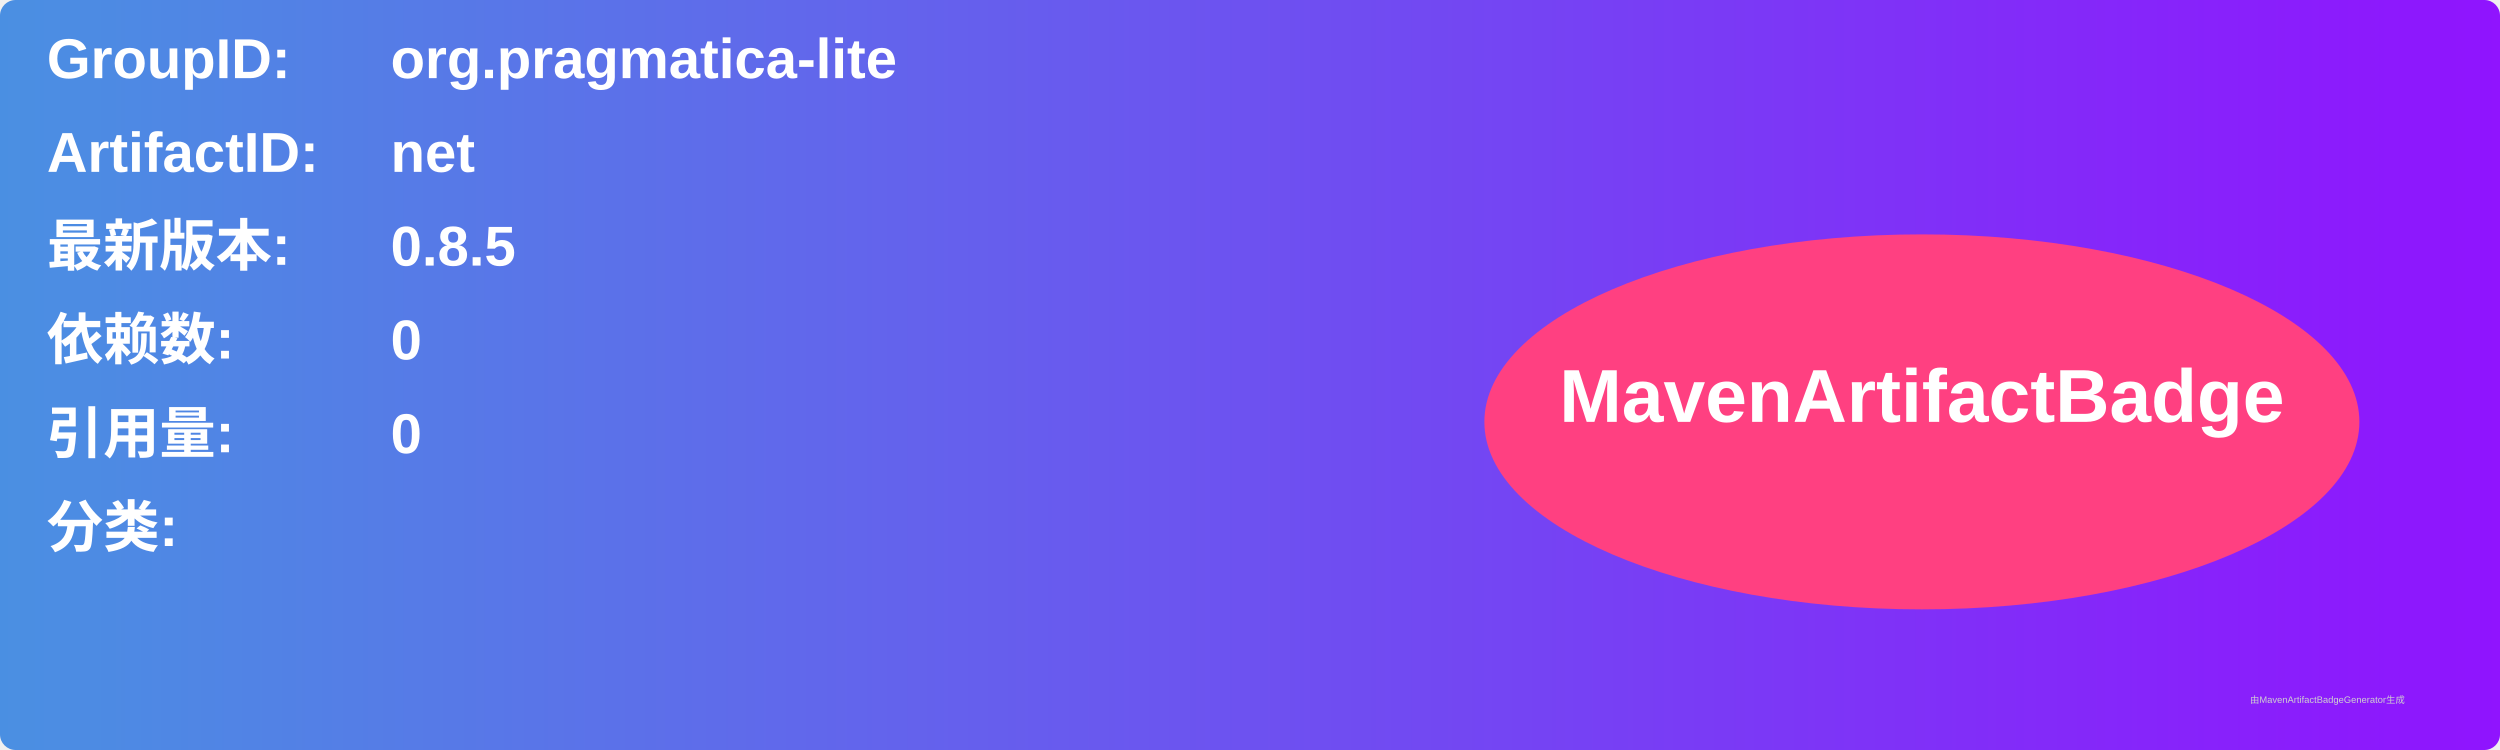
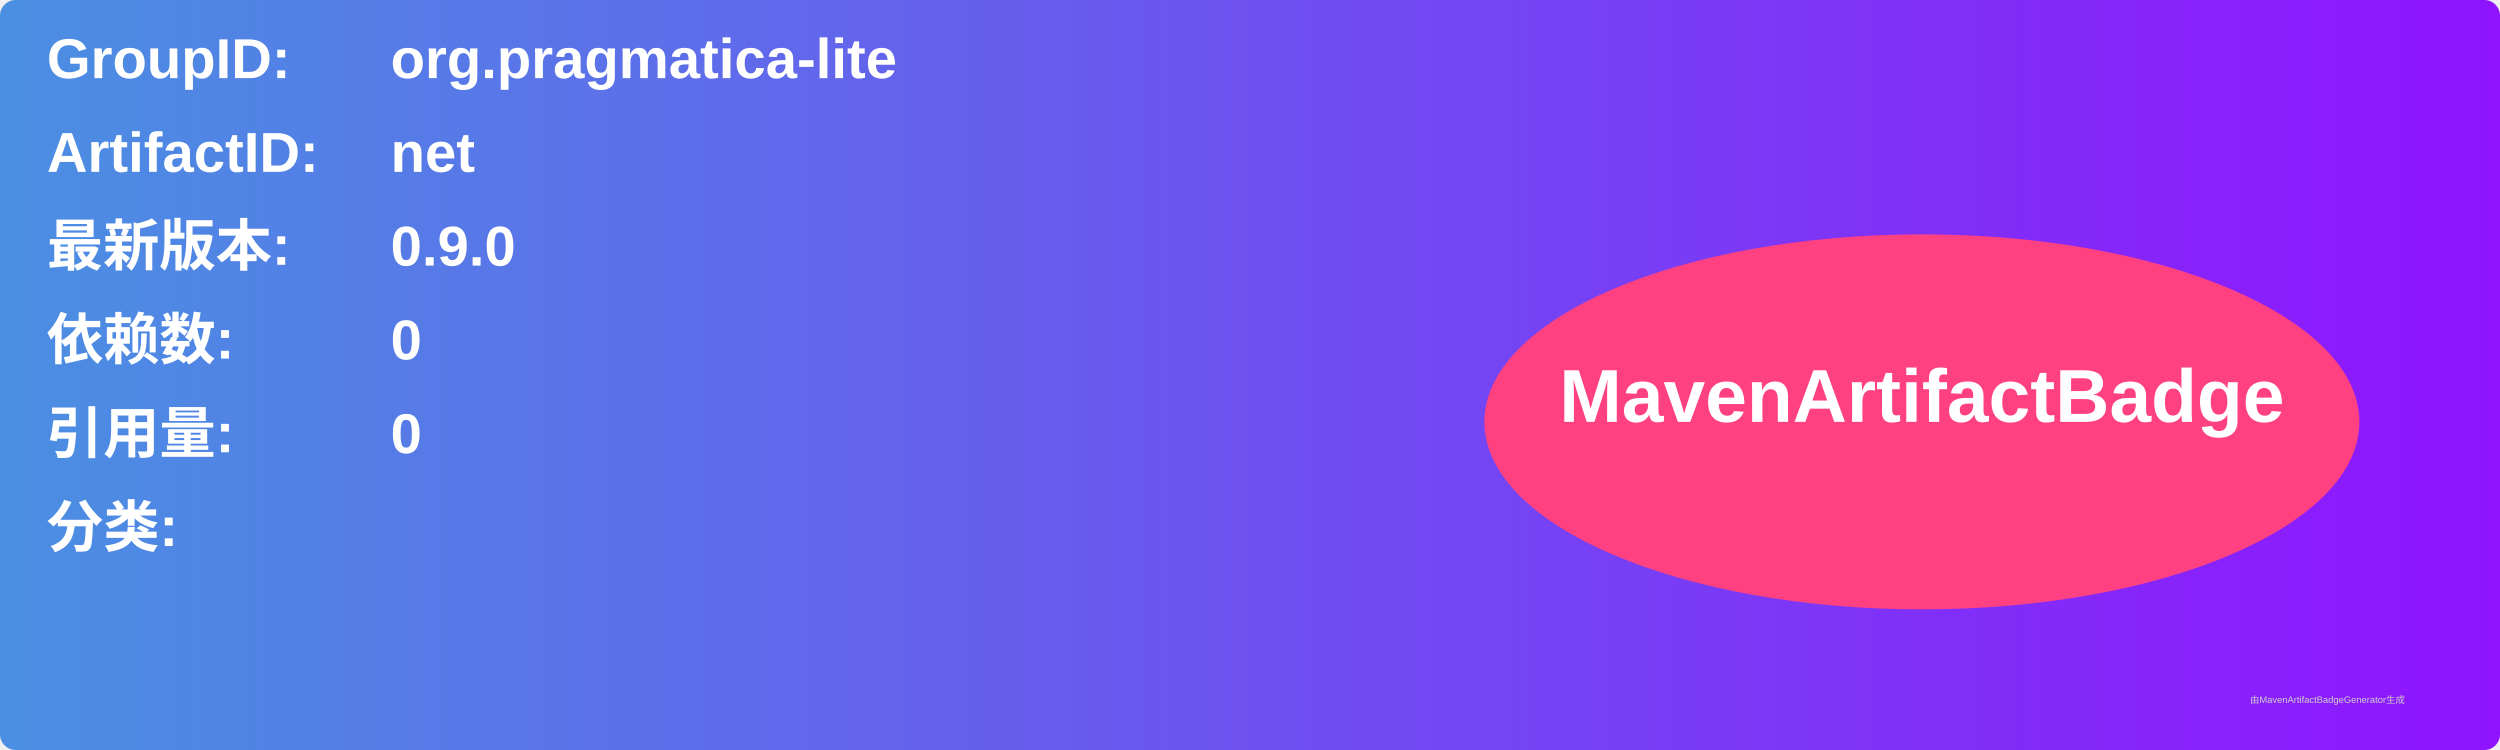
<svg xmlns="http://www.w3.org/2000/svg" width="800" height="240" viewBox="0 0 800 240">
  <linearGradient id="grad" x1="0%" y1="0%" x2="100%" y2="0%">
    <stop offset="0%" stop-color="#4a90e2" />
    <stop offset="100%" stop-color="#9013fe" />
  </linearGradient>
  <rect width="100%" height="100%" rx="5" ry="5" fill="url(#grad)" />
  <g transform="translate(15, 15)">
    <text x="0" y="10" font-family="Arial" font-size="18" fill="white" font-weight="bold" width="260">GroupID:</text>
    <text x="110" y="10" font-family="Arial" font-size="18" fill="white" font-weight="bold" width="460">org.pragmatica-lite</text>
    <text x="0" y="40" font-family="Arial" font-size="18" fill="white" font-weight="bold" width="260">ArtifactID:</text>
    <text x="110" y="40" font-family="Arial" font-size="18" fill="white" font-weight="bold" width="460">net</text>
    <text x="0" y="70" font-family="Arial" font-size="18" fill="white" font-weight="bold">最新版本:</text>
    <text x="110" y="70" font-family="Arial" font-size="18" fill="white" font-weight="bold">
-       <tspan font-weight="bold">0.8.5</tspan>
+       <tspan font-weight="bold">0.9.0</tspan>
    </text>
    <text x="0" y="100" font-family="Arial" font-size="18" fill="white" font-weight="bold">依赖数: </text>
    <text x="110" y="100" font-family="Arial" font-size="18" fill="white">
      <tspan font-weight="bold">0</tspan>
    </text>
    <text x="0" y="130" font-family="Arial" font-size="18" fill="white" font-weight="bold">引用量: </text>
    <text x="110" y="130" font-family="Arial" font-size="18" fill="white">
      <tspan font-weight="bold">0</tspan>
    </text>
    <text x="0" y="160" font-family="Arial" font-size="18" fill="white" font-weight="bold">分类:</text>
    <text x="10" y="190" font-family="Arial" font-size="10" fill="white">
      <tspan font-weight="bold" />
    </text>
    <ellipse cx="600" cy="120" rx="140" ry="60" fill="#ff4081" />
    <text x="600" y="120" text-anchor="middle" font-family="Arial" font-size="24" fill="white" font-weight="bold">MavenArtifactBadge</text>
  </g>
  <text x="720" y="225" font-family="Arial" font-size="3" fill="#d0d0d0">由MavenArtifactBadgeGenerator生成</text>
</svg>
